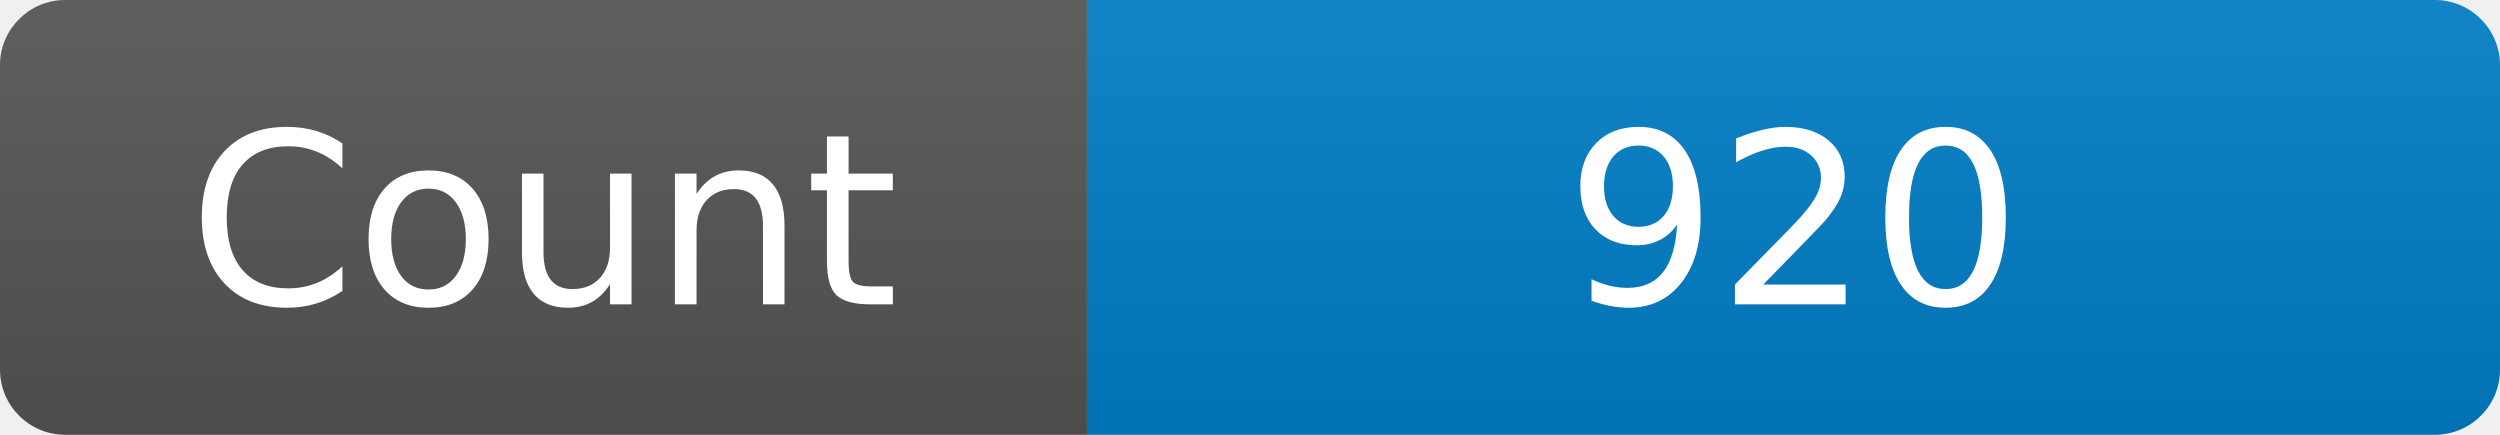
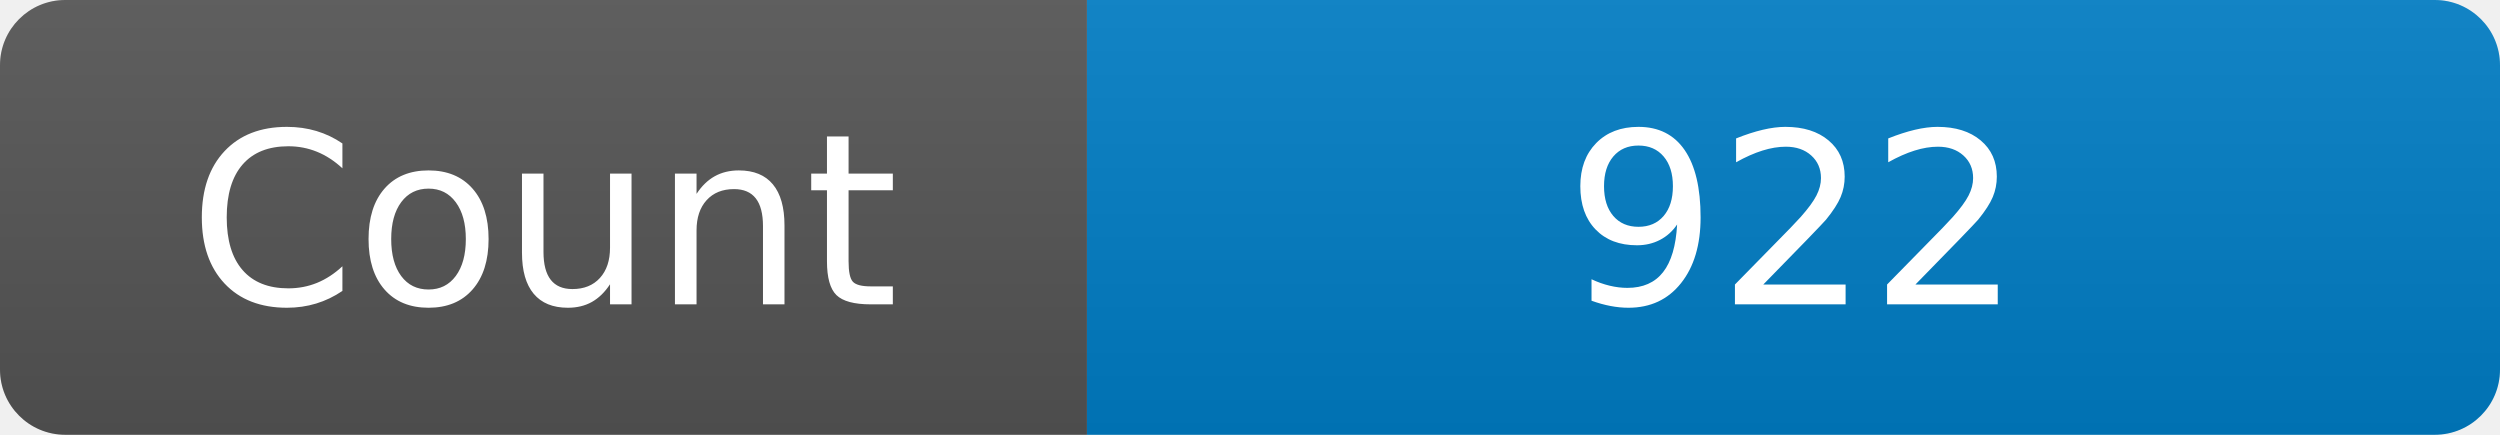
<svg xmlns="http://www.w3.org/2000/svg" width="115" height="20" role="img" aria-label="Maintained?: yes">
  <linearGradient id="s" x2="0" y2="100%">
    <stop offset="0" stop-color="#bbb" stop-opacity=".1" />
    <stop offset="1" stop-opacity=".1" />
  </linearGradient>
  <clipPath id="r">
    <rect width="115" height="20" rx="3" fill="#fff" />
  </clipPath>
  <g clip-path="url(#r)">
    <rect width="50" height="20" fill="#555" />
    <rect x="50" width="160" height="20" fill="#007ec6" />
    <rect width="115" height="20" fill="url(#s)" />
  </g>
  <g fill="#fff" text-anchor="middle" font-family="Verdana,Geneva,DejaVu Sans,sans-serif" font-size="110">
    <text x="250" y="140" transform="scale(.1)" fill="#fff">Count</text>
-     <text x="825" y="140" transform="scale(.1)" fill="#fff">920</text>
+     <text x="825" y="140" transform="scale(.1)" fill="#fff">922</text>
  </g>
</svg>
